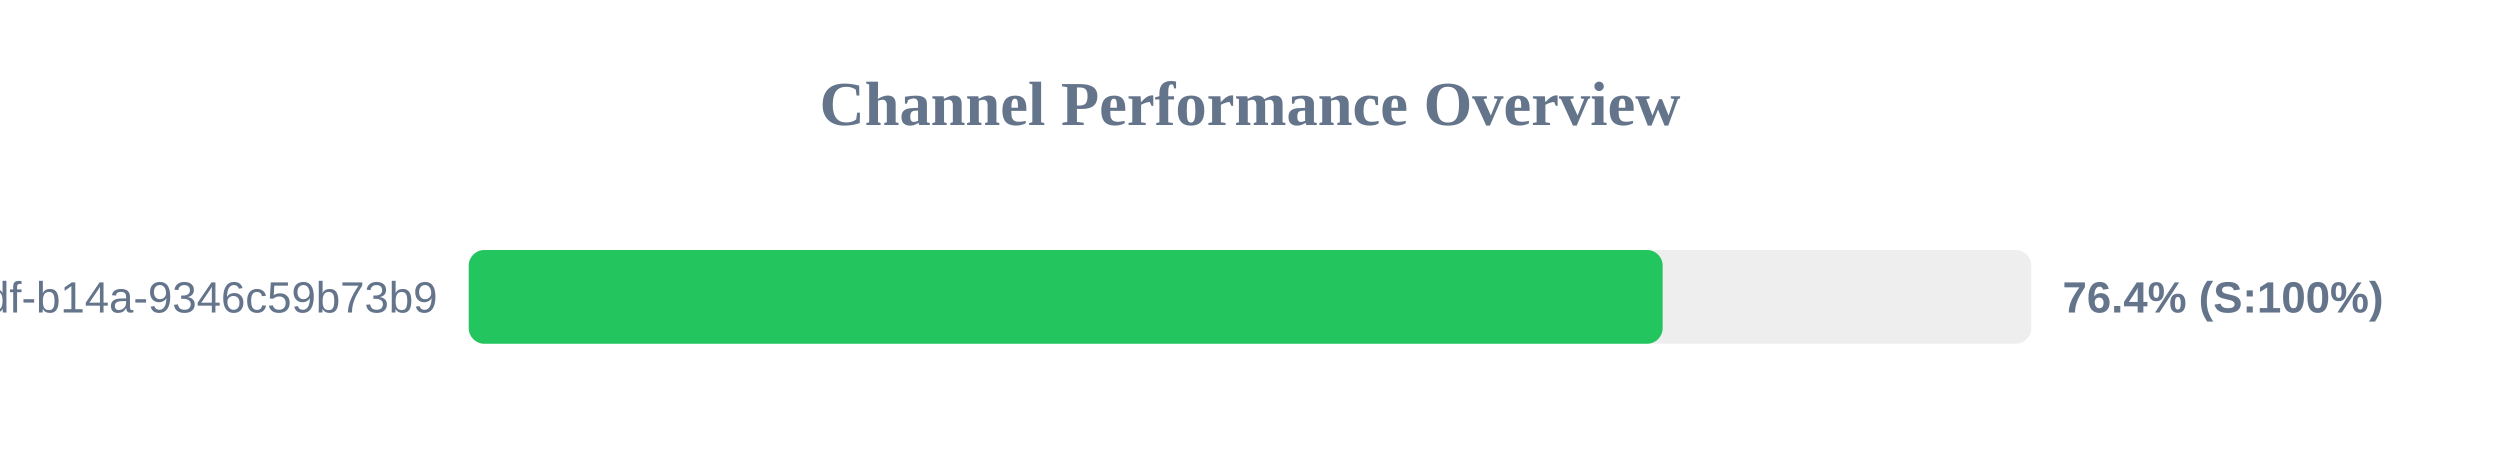
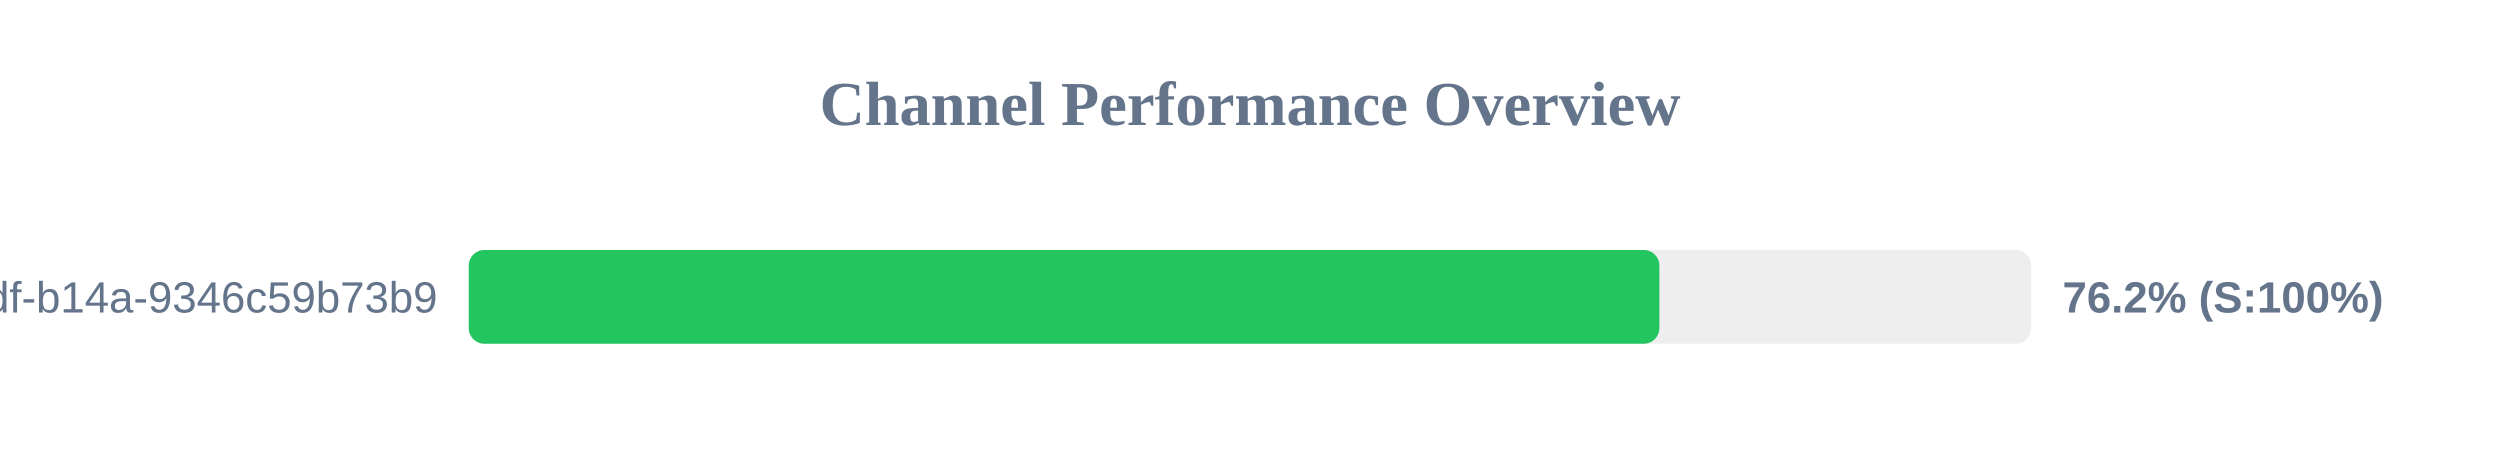
<svg xmlns="http://www.w3.org/2000/svg" width="800" height="150" version="1.1">
  <style>
        .row { font: 14px Arial; fill: #64748b; }
        .score { font: bold 14px Arial; fill: #64748b; }
    </style>
  <text x="400" y="40" text-anchor="middle" font-size="20px" font-weight="bold" fill="#64748b">Channel Performance Overview</text>
  <rect x="150" y="80" width="500" height="30" fill="#eee" rx="5" />
-   <rect x="150" y="80" width="382.05" height="30" fill="#22c55e" rx="5" />
+   <rect x="150" y="80" width="381.0" height="30" fill="#22c55e" rx="5" />
  <text x="140" y="100" text-anchor="end" class="row">?uuid=55ca7a9e-cf90-49df-b14a-9346c59b73b9</text>
-   <text x="660" y="100" text-anchor="start" class="score">76.4% (S:100%)</text>
+   <text x="660" y="100" text-anchor="start" class="score">76.2% (S:100%)</text>
</svg>
